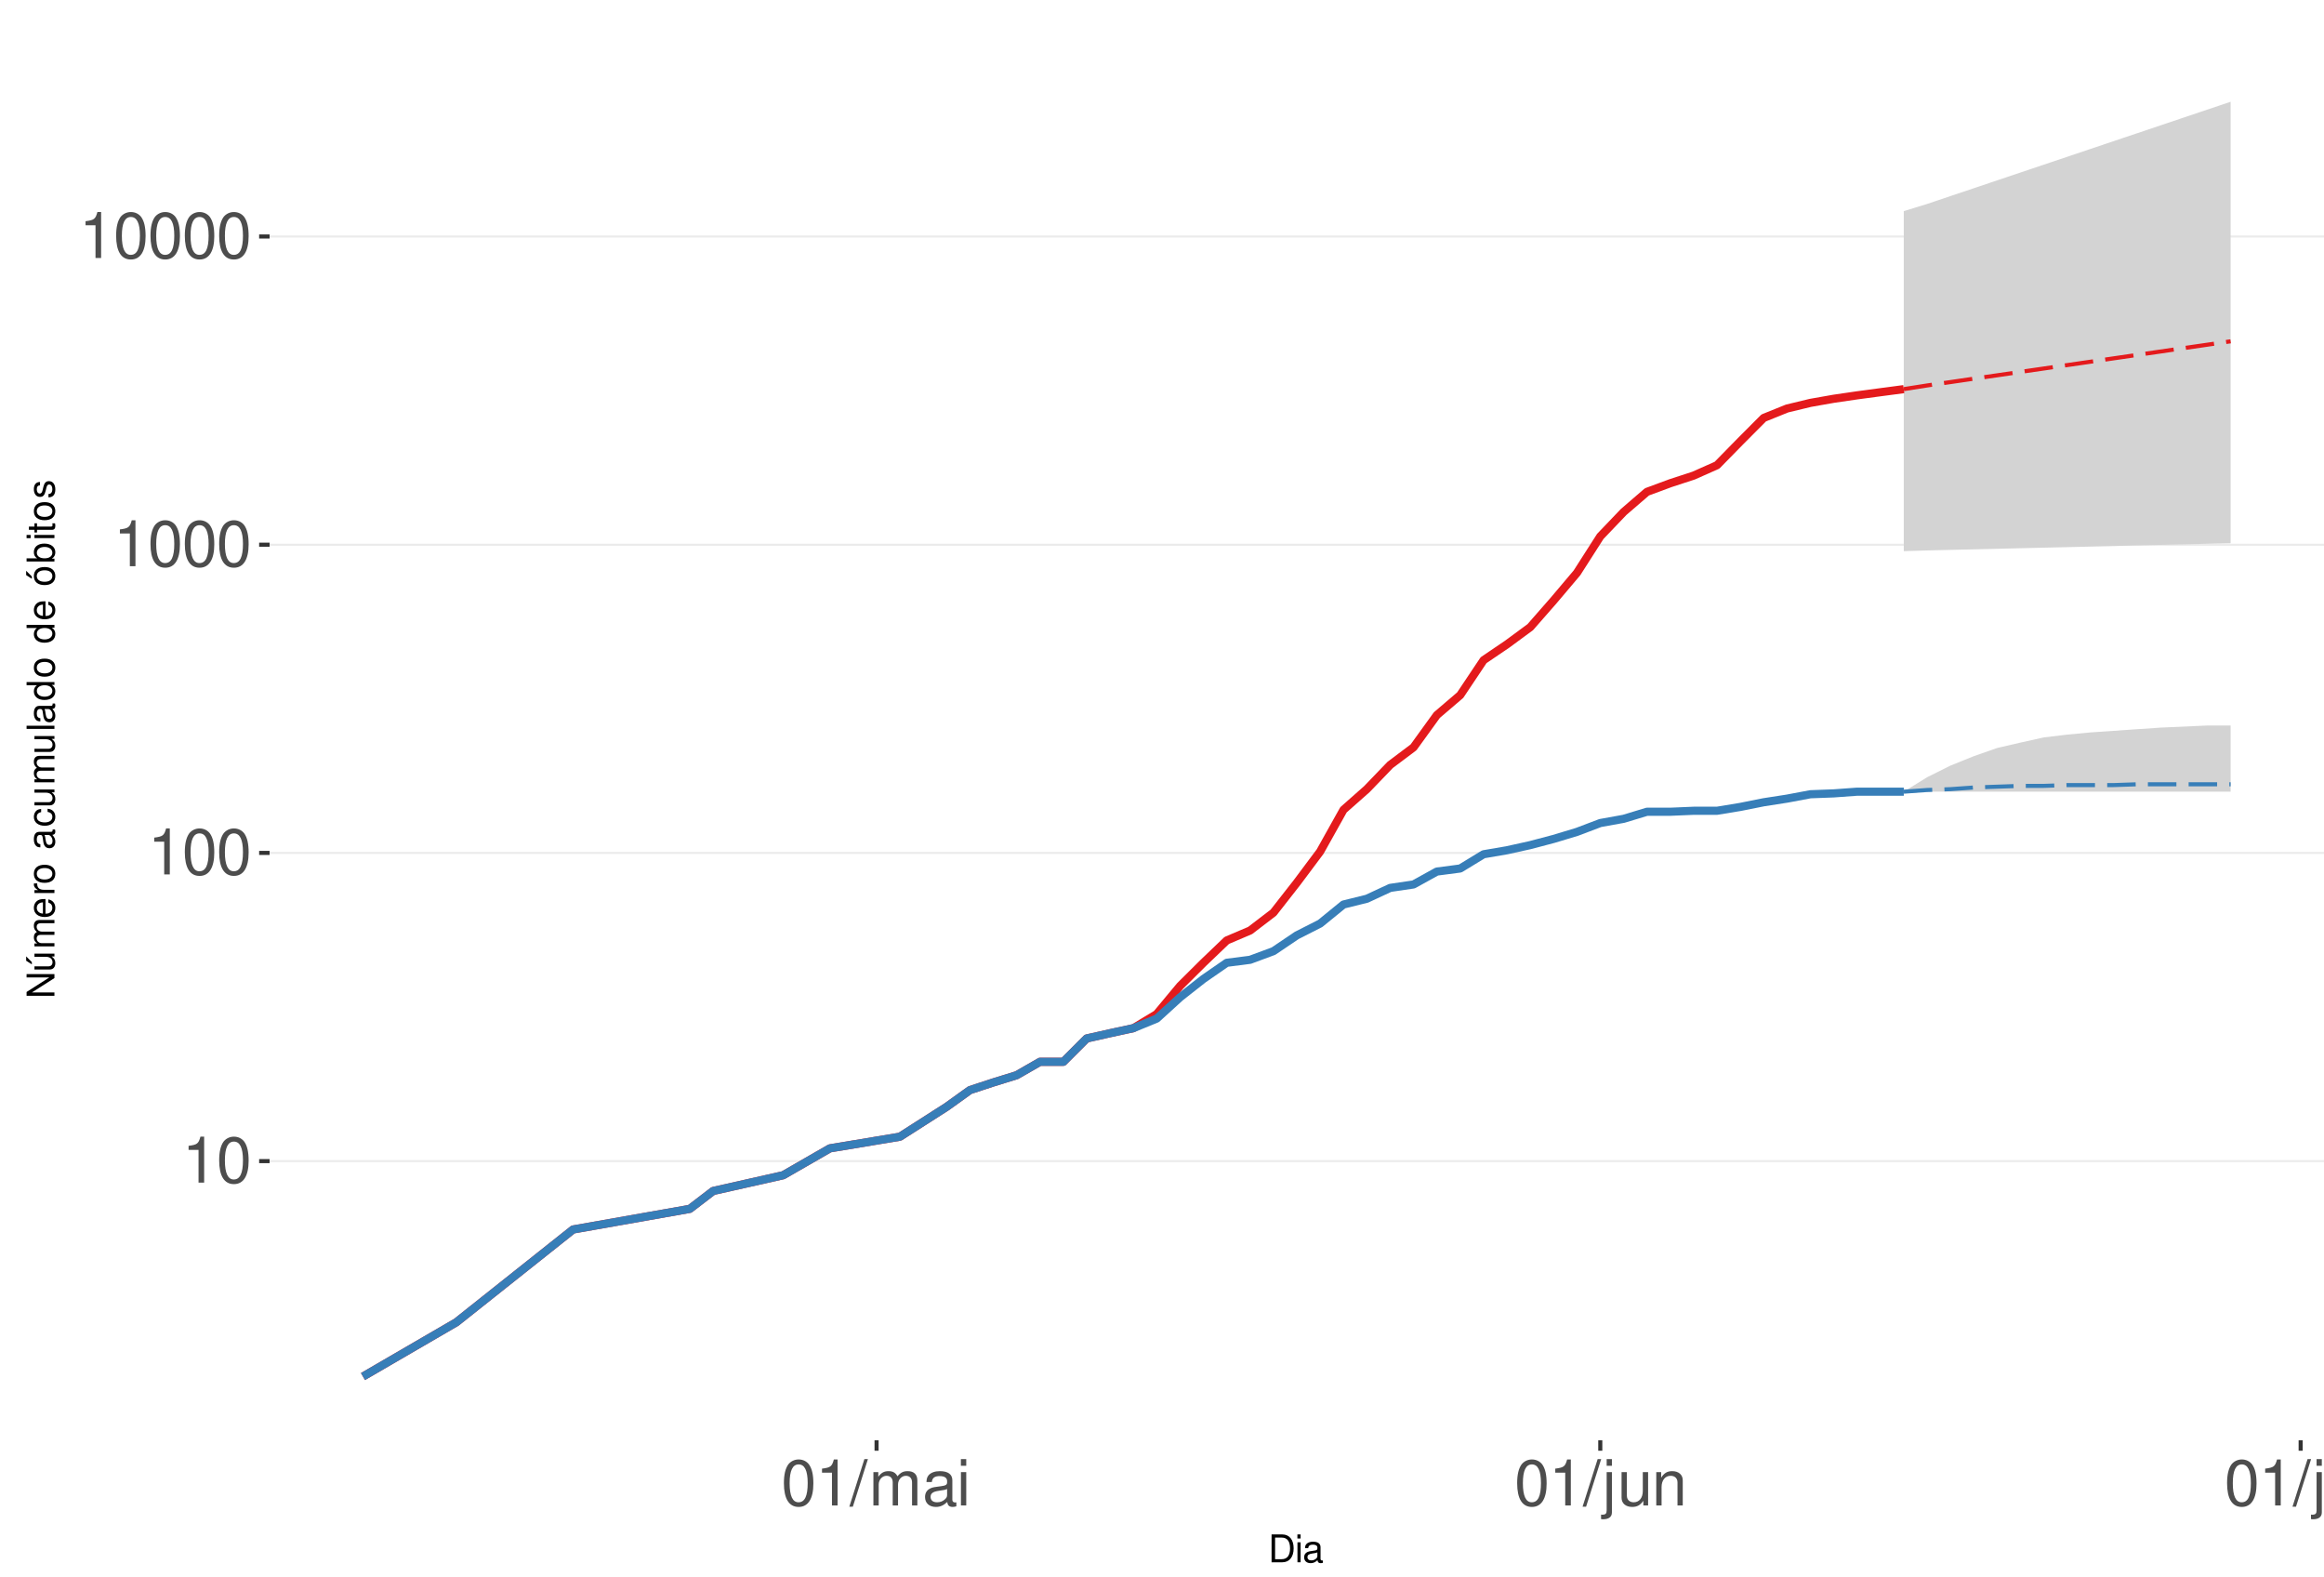
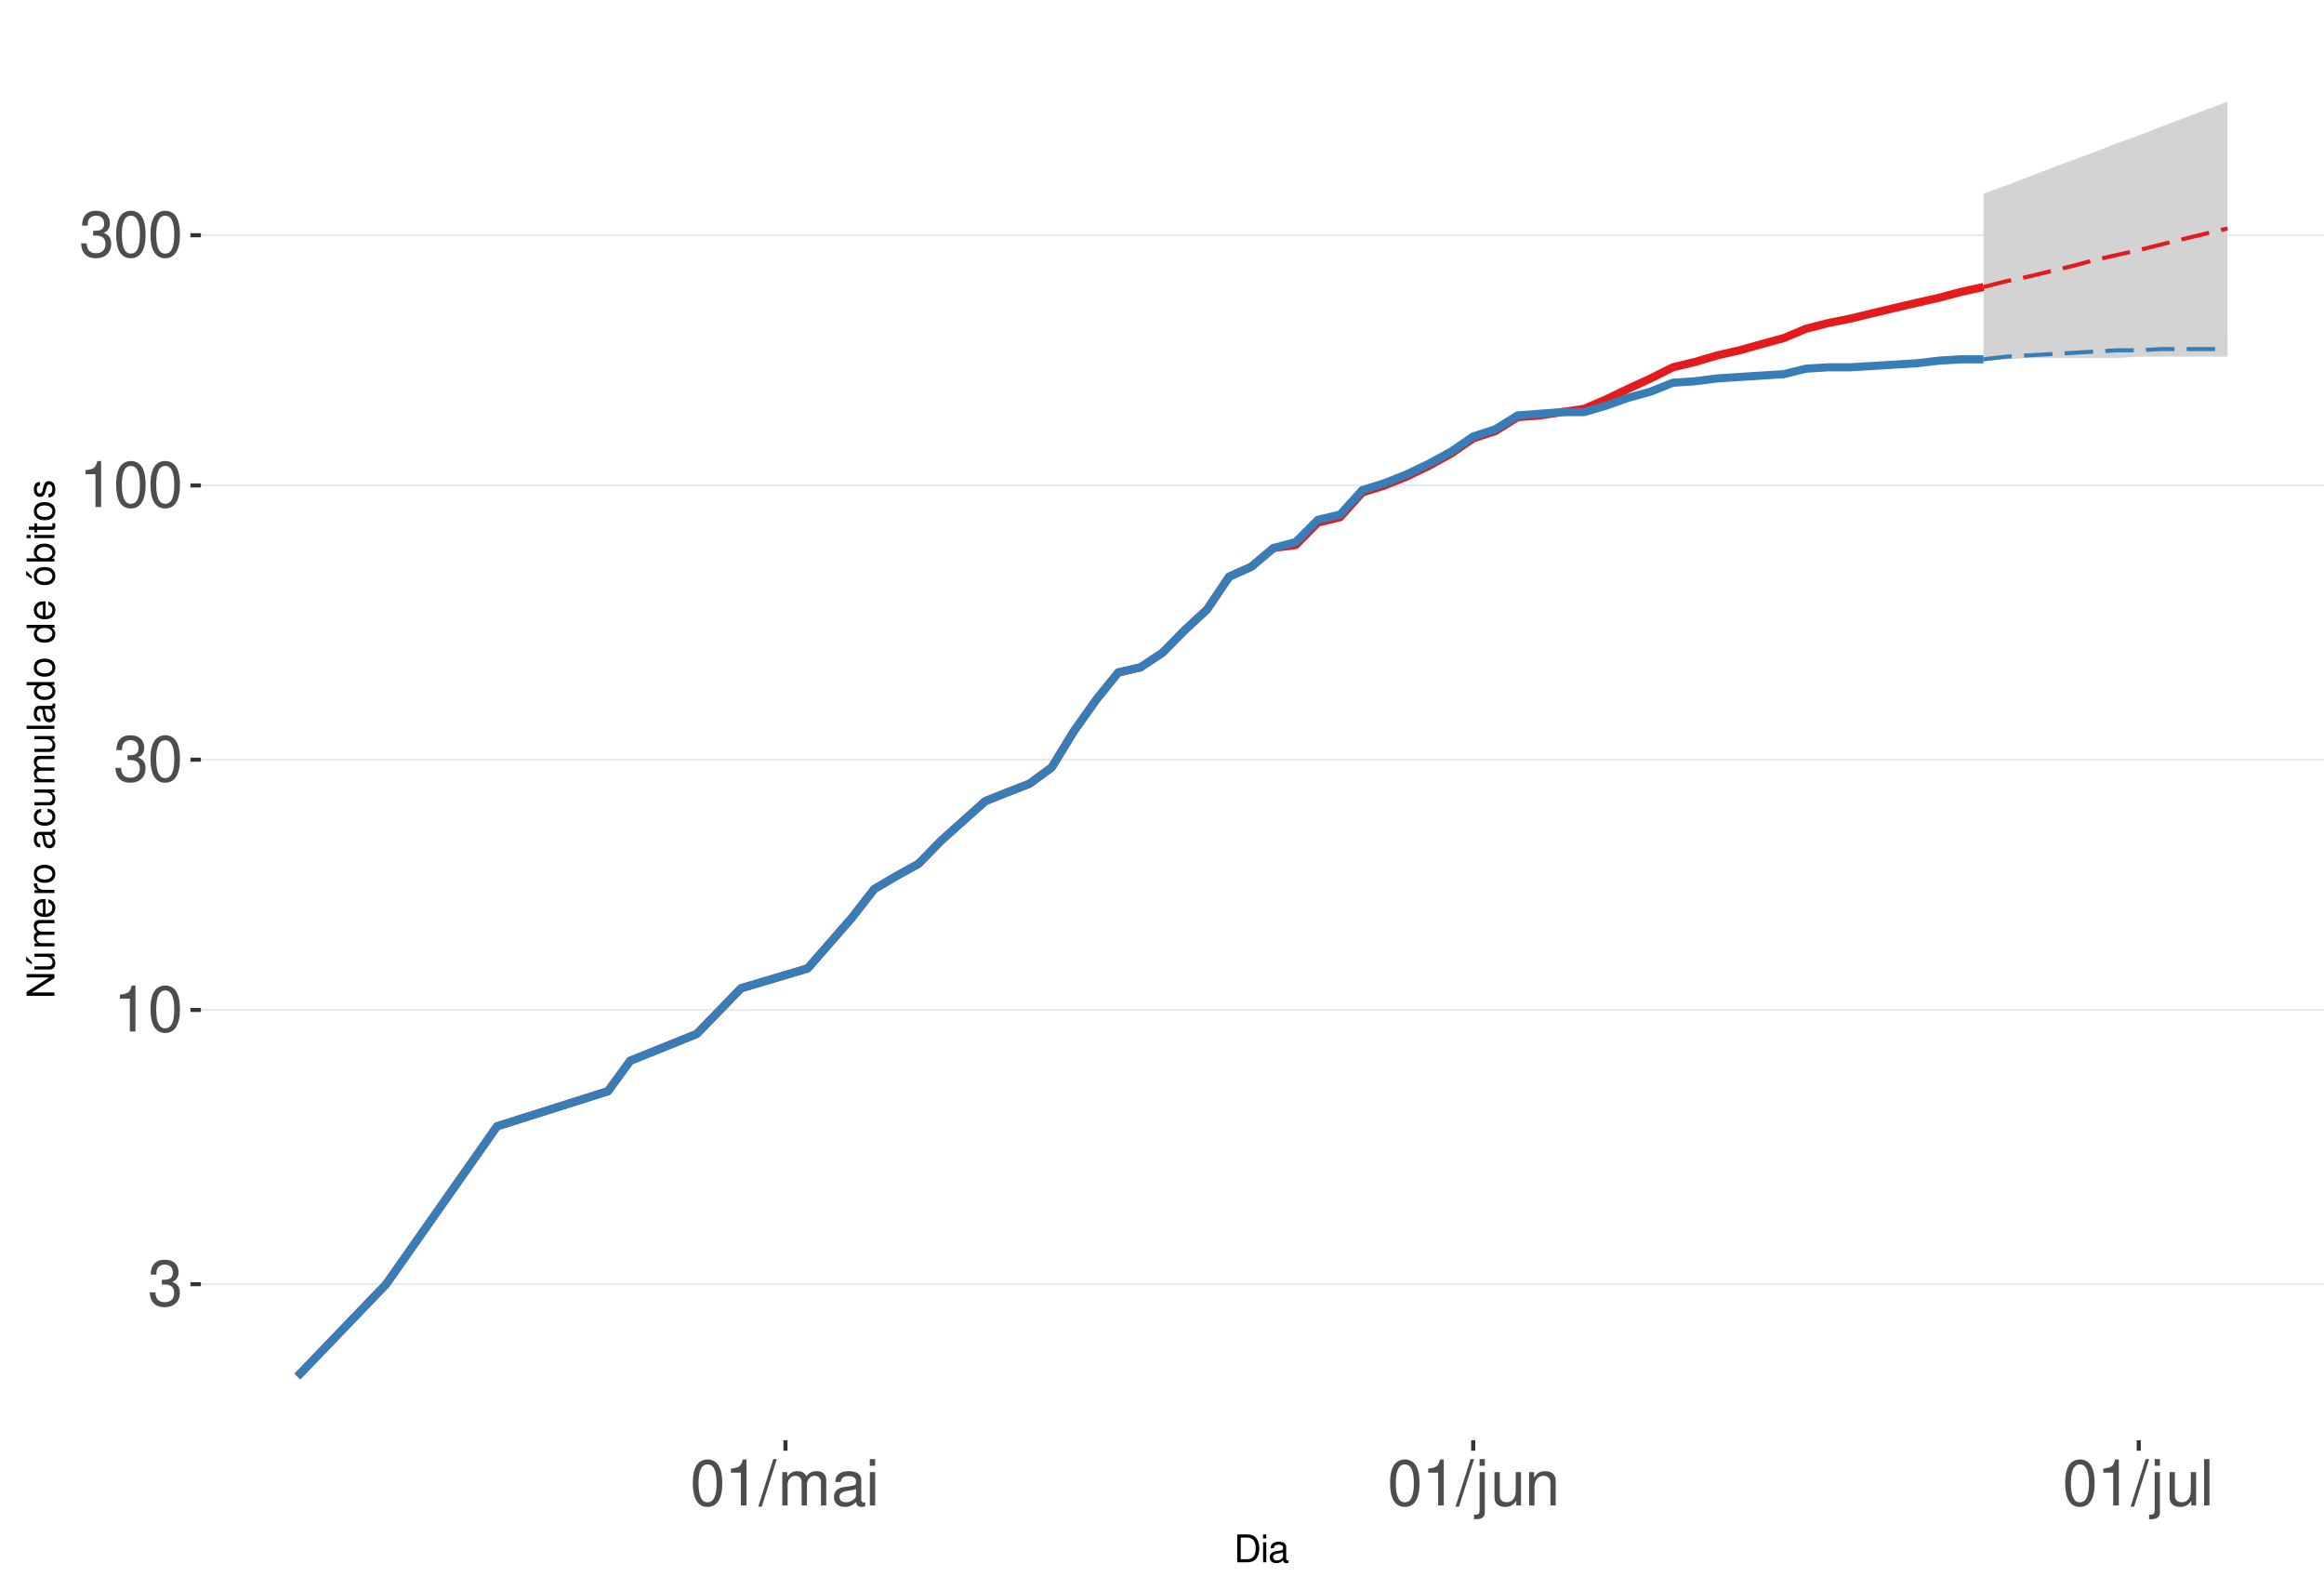
<svg xmlns="http://www.w3.org/2000/svg" xmlns:xlink="http://www.w3.org/1999/xlink" width="609pt" height="413pt" viewBox="0 0 609 413" version="1.1">
  <defs>
    <g>
      <symbol overflow="visible" id="glyph0-0">
        <path style="stroke:none;" d="" />
      </symbol>
      <symbol overflow="visible" id="glyph0-1">
+         <path style="stroke:none;" d="M 3.688 -5.547 L 4.484 -5.547 C 6.078 -5.547 6.922 -4.797 6.922 -3.344 C 6.922 -1.828 6.016 -0.922 4.5 -0.922 C 2.875 -0.922 2.094 -1.734 2 -3.5 L 0.531 -3.5 C 0.594 -2.531 0.766 -1.906 1.047 -1.359 C 1.672 -0.203 2.812 0.391 4.438 0.391 C 6.859 0.391 8.422 -1.078 8.422 -3.359 C 8.422 -4.891 7.844 -5.734 6.422 -6.234 C 7.531 -6.672 8.078 -7.516 8.078 -8.734 C 8.078 -10.797 6.734 -12.047 4.484 -12.047 C 2.094 -12.047 0.828 -10.703 0.781 -8.156 L 2.25 -8.156 C 2.266 -8.891 2.328 -9.312 2.516 -9.672 C 2.844 -10.359 3.578 -10.766 4.5 -10.766 C 5.797 -10.766 6.578 -9.984 6.578 -8.672 C 6.578 -7.828 6.281 -7.312 5.625 -7.031 C 5.234 -6.859 4.703 -6.797 3.688 -6.781 Z M 3.688 -5.547 " />
+       </symbol>
+       <symbol overflow="visible" id="glyph0-2">
        <path style="stroke:none;" d="M 4.312 -8.578 L 4.312 0 L 5.781 0 L 5.781 -12.047 L 4.812 -12.047 C 4.297 -10.188 3.969 -9.938 1.703 -9.641 L 1.703 -8.578 Z M 4.312 -8.578 " />
      </symbol>
-       <symbol overflow="visible" id="glyph0-2">
+       <symbol overflow="visible" id="glyph0-3">
        <path style="stroke:none;" d="M 4.578 -12.047 C 3.484 -12.047 2.484 -11.547 1.859 -10.734 C 1.094 -9.656 0.719 -8.062 0.719 -5.828 C 0.719 -1.766 2.047 0.391 4.578 0.391 C 7.078 0.391 8.438 -1.766 8.438 -5.734 C 8.438 -8.062 8.078 -9.625 7.297 -10.734 C 6.672 -11.562 5.703 -12.047 4.578 -12.047 Z M 4.578 -10.75 C 6.156 -10.75 6.953 -9.125 6.953 -5.859 C 6.953 -2.438 6.172 -0.828 4.547 -0.828 C 3 -0.828 2.219 -2.5 2.219 -5.812 C 2.219 -9.125 3 -10.75 4.578 -10.75 Z M 4.578 -10.75 " />
      </symbol>
-       <symbol overflow="visible" id="glyph0-3">
+       <symbol overflow="visible" id="glyph0-4">
        <path style="stroke:none;" d="M 3.812 -12.141 L -0.141 0.328 L 0.781 0.328 L 4.734 -12.141 Z M 3.812 -12.141 " />
      </symbol>
-       <symbol overflow="visible" id="glyph0-4">
+       <symbol overflow="visible" id="glyph0-5">
        <path style="stroke:none;" d="M 1.172 -8.734 L 1.172 0 L 2.562 0 L 2.562 -5.484 C 2.562 -6.75 3.484 -7.766 4.609 -7.766 C 5.641 -7.766 6.234 -7.125 6.234 -6.016 L 6.234 0 L 7.625 0 L 7.625 -5.484 C 7.625 -6.75 8.547 -7.766 9.672 -7.766 C 10.688 -7.766 11.297 -7.109 11.297 -6.016 L 11.297 0 L 12.688 0 L 12.688 -6.547 C 12.688 -8.109 11.797 -8.984 10.156 -8.984 C 9 -8.984 8.297 -8.625 7.484 -7.641 C 6.969 -8.578 6.266 -8.984 5.125 -8.984 C 3.969 -8.984 3.188 -8.547 2.453 -7.5 L 2.453 -8.734 Z M 1.172 -8.734 " />
      </symbol>
-       <symbol overflow="visible" id="glyph0-5">
+       <symbol overflow="visible" id="glyph0-6">
        <path style="stroke:none;" d="M 8.906 -0.812 C 8.766 -0.781 8.688 -0.781 8.609 -0.781 C 8.125 -0.781 7.859 -1.031 7.859 -1.469 L 7.859 -6.594 C 7.859 -8.141 6.734 -8.984 4.578 -8.984 C 3.297 -8.984 2.281 -8.609 1.688 -7.969 C 1.281 -7.516 1.109 -7.016 1.078 -6.141 L 2.484 -6.141 C 2.594 -7.219 3.234 -7.688 4.531 -7.688 C 5.797 -7.688 6.484 -7.234 6.484 -6.391 L 6.484 -6.031 C 6.469 -5.438 6.156 -5.219 5.031 -5.062 C 3.062 -4.812 2.766 -4.75 2.234 -4.531 C 1.219 -4.094 0.703 -3.328 0.703 -2.203 C 0.703 -0.609 1.797 0.391 3.562 0.391 C 4.656 0.391 5.547 0 6.531 -0.906 C 6.625 0 7.062 0.391 7.969 0.391 C 8.266 0.391 8.438 0.344 8.906 0.234 Z M 6.484 -2.75 C 6.484 -2.281 6.344 -2 5.922 -1.609 C 5.359 -1.094 4.688 -0.828 3.859 -0.828 C 2.781 -0.828 2.156 -1.344 2.156 -2.234 C 2.156 -3.141 2.75 -3.609 4.25 -3.828 C 5.734 -4.031 6.016 -4.094 6.484 -4.312 Z M 6.484 -2.75 " />
      </symbol>
-       <symbol overflow="visible" id="glyph0-6">
+       <symbol overflow="visible" id="glyph0-7">
        <path style="stroke:none;" d="M 2.5 -8.734 L 1.109 -8.734 L 1.109 0 L 2.5 0 Z M 2.5 -12.141 L 1.094 -12.141 L 1.094 -10.391 L 2.5 -10.391 Z M 2.5 -12.141 " />
      </symbol>
-       <symbol overflow="visible" id="glyph0-7">
+       <symbol overflow="visible" id="glyph0-8">
        <path style="stroke:none;" d="M 1.172 -8.734 L 1.172 1.266 C 1.172 2.125 0.906 2.422 0.031 2.422 C -0.062 2.422 -0.109 2.422 -0.297 2.406 L -0.297 3.578 C -0.141 3.609 -0.047 3.625 0.172 3.625 C 1.734 3.625 2.547 3.016 2.547 1.812 L 2.547 -8.734 Z M 2.547 -12.141 L 1.172 -12.141 L 1.172 -10.391 L 2.547 -10.391 Z M 2.547 -12.141 " />
      </symbol>
-       <symbol overflow="visible" id="glyph0-8">
+       <symbol overflow="visible" id="glyph0-9">
        <path style="stroke:none;" d="M 8.031 0 L 8.031 -8.734 L 6.641 -8.734 L 6.641 -3.781 C 6.641 -2 5.719 -0.828 4.266 -0.828 C 3.172 -0.828 2.469 -1.5 2.469 -2.547 L 2.469 -8.734 L 1.078 -8.734 L 1.078 -2 C 1.078 -0.547 2.172 0.391 3.859 0.391 C 5.141 0.391 5.969 -0.062 6.781 -1.219 L 6.781 0 Z M 8.031 0 " />
      </symbol>
-       <symbol overflow="visible" id="glyph0-9">
+       <symbol overflow="visible" id="glyph0-10">
        <path style="stroke:none;" d="M 1.172 -8.734 L 1.172 0 L 2.562 0 L 2.562 -4.812 C 2.562 -6.594 3.5 -7.766 4.938 -7.766 C 6.031 -7.766 6.734 -7.094 6.734 -6.047 L 6.734 0 L 8.109 0 L 8.109 -6.594 C 8.109 -8.047 7.031 -8.984 5.344 -8.984 C 4.047 -8.984 3.219 -8.484 2.453 -7.266 L 2.453 -8.734 Z M 1.172 -8.734 " />
      </symbol>
-       <symbol overflow="visible" id="glyph0-10">
+       <symbol overflow="visible" id="glyph0-11">
        <path style="stroke:none;" d="M 2.531 -12.141 L 1.125 -12.141 L 1.125 0 L 2.531 0 Z M 2.531 -12.141 " />
      </symbol>
      <symbol overflow="visible" id="glyph1-0">
        <path style="stroke:none;" d="" />
      </symbol>
      <symbol overflow="visible" id="glyph1-1">
        <path style="stroke:none;" d="M 0.891 0 L 3.703 0 C 5.547 0 6.672 -1.375 6.672 -3.656 C 6.672 -5.906 5.547 -7.297 3.703 -7.297 L 0.891 -7.297 Z M 1.812 -0.812 L 1.812 -6.469 L 3.547 -6.469 C 4.984 -6.469 5.734 -5.5 5.734 -3.641 C 5.734 -1.797 4.984 -0.812 3.547 -0.812 Z M 1.812 -0.812 " />
      </symbol>
      <symbol overflow="visible" id="glyph1-2">
        <path style="stroke:none;" d="M 1.5 -5.234 L 0.672 -5.234 L 0.672 0 L 1.5 0 Z M 1.5 -7.297 L 0.656 -7.297 L 0.656 -6.234 L 1.5 -6.234 Z M 1.5 -7.297 " />
      </symbol>
      <symbol overflow="visible" id="glyph1-3">
        <path style="stroke:none;" d="M 5.344 -0.484 C 5.266 -0.469 5.219 -0.469 5.172 -0.469 C 4.875 -0.469 4.719 -0.625 4.719 -0.875 L 4.719 -3.953 C 4.719 -4.891 4.047 -5.391 2.75 -5.391 C 1.984 -5.391 1.375 -5.172 1.016 -4.781 C 0.766 -4.516 0.672 -4.203 0.656 -3.688 L 1.484 -3.688 C 1.562 -4.328 1.938 -4.625 2.719 -4.625 C 3.484 -4.625 3.891 -4.344 3.891 -3.844 L 3.891 -3.625 C 3.875 -3.266 3.703 -3.125 3.016 -3.047 C 1.844 -2.891 1.656 -2.844 1.344 -2.719 C 0.734 -2.453 0.422 -2 0.422 -1.312 C 0.422 -0.375 1.078 0.234 2.141 0.234 C 2.797 0.234 3.328 0 3.922 -0.547 C 3.984 0 4.234 0.234 4.781 0.234 C 4.953 0.234 5.062 0.203 5.344 0.141 Z M 3.891 -1.656 C 3.891 -1.375 3.812 -1.203 3.562 -0.969 C 3.219 -0.656 2.812 -0.5 2.312 -0.5 C 1.672 -0.5 1.297 -0.812 1.297 -1.344 C 1.297 -1.891 1.656 -2.172 2.547 -2.297 C 3.438 -2.422 3.609 -2.453 3.891 -2.594 Z M 3.891 -1.656 " />
      </symbol>
      <symbol overflow="visible" id="glyph2-0">
        <path style="stroke:none;" d="" />
      </symbol>
      <symbol overflow="visible" id="glyph2-1">
        <path style="stroke:none;" d="M -7.297 -6.453 L -7.297 -5.578 L -1.328 -5.578 L -7.297 -1.766 L -7.297 -0.766 L 0 -0.766 L 0 -1.641 L -5.906 -1.641 L 0 -5.406 L 0 -6.453 Z M -7.297 -6.453 " />
      </symbol>
      <symbol overflow="visible" id="glyph2-2">
        <path style="stroke:none;" d="M 0 -4.812 L -5.234 -4.812 L -5.234 -3.984 L -2.266 -3.984 C -1.203 -3.984 -0.5 -3.438 -0.5 -2.562 C -0.5 -1.906 -0.906 -1.484 -1.531 -1.484 L -5.234 -1.484 L -5.234 -0.656 L -1.203 -0.656 C -0.328 -0.656 0.234 -1.297 0.234 -2.312 C 0.234 -3.094 -0.047 -3.578 -0.734 -4.062 L 0 -4.062 Z M -7.406 -2.953 L -5.922 -2 L -5.922 -2.594 L -7.406 -4.094 Z M -7.406 -2.953 " />
      </symbol>
      <symbol overflow="visible" id="glyph2-3">
        <path style="stroke:none;" d="M -5.234 -0.703 L 0 -0.703 L 0 -1.547 L -3.297 -1.547 C -4.047 -1.547 -4.656 -2.094 -4.656 -2.766 C -4.656 -3.391 -4.281 -3.734 -3.609 -3.734 L 0 -3.734 L 0 -4.578 L -3.297 -4.578 C -4.047 -4.578 -4.656 -5.125 -4.656 -5.812 C -4.656 -6.422 -4.266 -6.781 -3.609 -6.781 L 0 -6.781 L 0 -7.625 L -3.938 -7.625 C -4.875 -7.625 -5.391 -7.078 -5.391 -6.094 C -5.391 -5.406 -5.188 -4.984 -4.594 -4.484 C -5.156 -4.188 -5.391 -3.766 -5.391 -3.078 C -5.391 -2.375 -5.125 -1.906 -4.5 -1.469 L -5.234 -1.469 Z M -5.234 -0.703 " />
      </symbol>
      <symbol overflow="visible" id="glyph2-4">
        <path style="stroke:none;" d="M -2.344 -5.125 C -3.141 -5.125 -3.625 -5.062 -4.016 -4.922 C -4.875 -4.578 -5.391 -3.781 -5.391 -2.797 C -5.391 -1.344 -4.281 -0.406 -2.547 -0.406 C -0.812 -0.406 0.234 -1.297 0.234 -2.781 C 0.234 -3.984 -0.453 -4.812 -1.594 -5.016 L -1.594 -4.188 C -0.906 -3.953 -0.547 -3.484 -0.547 -2.812 C -0.547 -2.281 -0.781 -1.828 -1.219 -1.547 C -1.516 -1.344 -1.812 -1.281 -2.344 -1.266 Z M -3.016 -1.297 C -3.984 -1.359 -4.625 -1.953 -4.625 -2.797 C -4.625 -3.641 -3.953 -4.234 -3.016 -4.234 Z M -3.016 -1.297 " />
      </symbol>
      <symbol overflow="visible" id="glyph2-5">
        <path style="stroke:none;" d="M -5.234 -0.688 L 0 -0.688 L 0 -1.531 L -2.719 -1.531 C -3.984 -1.547 -4.547 -2.062 -4.516 -3.203 L -5.359 -3.203 C -5.375 -3.062 -5.391 -2.984 -5.391 -2.891 C -5.391 -2.344 -5.062 -1.938 -4.297 -1.453 L -5.234 -1.453 Z M -5.234 -0.688 " />
      </symbol>
      <symbol overflow="visible" id="glyph2-6">
        <path style="stroke:none;" d="M -5.391 -2.719 C -5.391 -1.234 -4.344 -0.359 -2.578 -0.359 C -0.812 -0.359 0.234 -1.234 0.234 -2.734 C 0.234 -4.203 -0.812 -5.094 -2.547 -5.094 C -4.359 -5.094 -5.391 -4.234 -5.391 -2.719 Z M -4.625 -2.734 C -4.625 -3.672 -3.844 -4.234 -2.547 -4.234 C -1.312 -4.234 -0.547 -3.656 -0.547 -2.734 C -0.547 -1.797 -1.312 -1.234 -2.578 -1.234 C -3.844 -1.234 -4.625 -1.797 -4.625 -2.734 Z M -4.625 -2.734 " />
      </symbol>
      <symbol overflow="visible" id="glyph2-7">
        <path style="stroke:none;" d="" />
      </symbol>
      <symbol overflow="visible" id="glyph2-8">
        <path style="stroke:none;" d="M -0.484 -5.344 C -0.469 -5.266 -0.469 -5.219 -0.469 -5.172 C -0.469 -4.875 -0.625 -4.719 -0.875 -4.719 L -3.953 -4.719 C -4.891 -4.719 -5.391 -4.047 -5.391 -2.75 C -5.391 -1.984 -5.172 -1.375 -4.781 -1.016 C -4.516 -0.766 -4.203 -0.672 -3.688 -0.656 L -3.688 -1.484 C -4.328 -1.562 -4.625 -1.938 -4.625 -2.719 C -4.625 -3.484 -4.344 -3.891 -3.844 -3.891 L -3.625 -3.891 C -3.266 -3.875 -3.125 -3.703 -3.047 -3.016 C -2.891 -1.844 -2.844 -1.656 -2.719 -1.344 C -2.453 -0.734 -2 -0.422 -1.312 -0.422 C -0.375 -0.422 0.234 -1.078 0.234 -2.141 C 0.234 -2.797 0 -3.328 -0.547 -3.922 C 0 -3.984 0.234 -4.234 0.234 -4.781 C 0.234 -4.953 0.203 -5.062 0.141 -5.344 Z M -1.656 -3.891 C -1.375 -3.891 -1.203 -3.812 -0.969 -3.562 C -0.656 -3.219 -0.5 -2.812 -0.5 -2.312 C -0.5 -1.672 -0.812 -1.297 -1.344 -1.297 C -1.891 -1.297 -2.172 -1.656 -2.297 -2.547 C -2.422 -3.438 -2.453 -3.609 -2.594 -3.891 Z M -1.656 -3.891 " />
      </symbol>
      <symbol overflow="visible" id="glyph2-9">
        <path style="stroke:none;" d="M -3.484 -4.703 C -3.984 -4.672 -4.312 -4.562 -4.609 -4.359 C -5.094 -4 -5.391 -3.375 -5.391 -2.641 C -5.391 -1.219 -4.266 -0.312 -2.531 -0.312 C -0.844 -0.312 0.234 -1.203 0.234 -2.625 C 0.234 -3.875 -0.516 -4.672 -1.797 -4.766 L -1.797 -3.938 C -0.953 -3.797 -0.547 -3.359 -0.547 -2.656 C -0.547 -1.734 -1.297 -1.188 -2.531 -1.188 C -3.844 -1.188 -4.625 -1.719 -4.625 -2.625 C -4.625 -3.328 -4.203 -3.766 -3.484 -3.875 Z M -3.484 -4.703 " />
      </symbol>
      <symbol overflow="visible" id="glyph2-10">
        <path style="stroke:none;" d="M 0 -4.812 L -5.234 -4.812 L -5.234 -3.984 L -2.266 -3.984 C -1.203 -3.984 -0.5 -3.438 -0.5 -2.562 C -0.5 -1.906 -0.906 -1.484 -1.531 -1.484 L -5.234 -1.484 L -5.234 -0.656 L -1.203 -0.656 C -0.328 -0.656 0.234 -1.297 0.234 -2.312 C 0.234 -3.094 -0.047 -3.578 -0.734 -4.062 L 0 -4.062 Z M 0 -4.812 " />
      </symbol>
      <symbol overflow="visible" id="glyph2-11">
        <path style="stroke:none;" d="M -7.297 -1.516 L -7.297 -0.688 L 0 -0.688 L 0 -1.516 Z M -7.297 -1.516 " />
      </symbol>
      <symbol overflow="visible" id="glyph2-12">
        <path style="stroke:none;" d="M -7.297 -4.953 L -7.297 -4.125 L -4.578 -4.125 C -5.109 -3.766 -5.391 -3.203 -5.391 -2.516 C -5.391 -1.156 -4.297 -0.266 -2.625 -0.266 C -0.859 -0.266 0.234 -1.125 0.234 -2.547 C 0.234 -3.266 -0.047 -3.766 -0.688 -4.203 L 0 -4.203 L 0 -4.953 Z M -4.609 -2.656 C -4.609 -3.547 -3.812 -4.125 -2.562 -4.125 C -1.344 -4.125 -0.547 -3.547 -0.547 -2.656 C -0.547 -1.734 -1.359 -1.125 -2.578 -1.125 C -3.797 -1.125 -4.609 -1.734 -4.609 -2.656 Z M -4.609 -2.656 " />
      </symbol>
      <symbol overflow="visible" id="glyph2-13">
        <path style="stroke:none;" d="M -5.391 -2.719 C -5.391 -1.234 -4.344 -0.359 -2.578 -0.359 C -0.812 -0.359 0.234 -1.234 0.234 -2.734 C 0.234 -4.203 -0.812 -5.094 -2.547 -5.094 C -4.359 -5.094 -5.391 -4.234 -5.391 -2.719 Z M -4.625 -2.734 C -4.625 -3.672 -3.844 -4.234 -2.547 -4.234 C -1.312 -4.234 -0.547 -3.656 -0.547 -2.734 C -0.547 -1.797 -1.312 -1.234 -2.578 -1.234 C -3.844 -1.234 -4.625 -1.797 -4.625 -2.734 Z M -7.406 -2.984 L -5.922 -2.016 L -5.922 -2.625 L -7.406 -4.109 Z M -7.406 -2.984 " />
      </symbol>
      <symbol overflow="visible" id="glyph2-14">
        <path style="stroke:none;" d="M -7.297 -0.547 L 0 -0.547 L 0 -1.297 L -0.672 -1.297 C -0.062 -1.688 0.234 -2.219 0.234 -2.953 C 0.234 -4.328 -0.906 -5.234 -2.641 -5.234 C -4.344 -5.234 -5.391 -4.375 -5.391 -2.984 C -5.391 -2.266 -5.125 -1.766 -4.531 -1.375 L -7.297 -1.375 Z M -4.609 -2.828 C -4.609 -3.766 -3.797 -4.359 -2.547 -4.359 C -1.359 -4.359 -0.547 -3.734 -0.547 -2.828 C -0.547 -1.938 -1.344 -1.375 -2.578 -1.375 C -3.812 -1.375 -4.609 -1.938 -4.609 -2.828 Z M -4.609 -2.828 " />
      </symbol>
      <symbol overflow="visible" id="glyph2-15">
        <path style="stroke:none;" d="M -5.234 -1.5 L -5.234 -0.672 L 0 -0.672 L 0 -1.5 Z M -7.297 -1.5 L -7.297 -0.656 L -6.234 -0.656 L -6.234 -1.5 Z M -7.297 -1.5 " />
      </symbol>
      <symbol overflow="visible" id="glyph2-16">
        <path style="stroke:none;" d="M -5.234 -2.547 L -5.234 -1.688 L -6.688 -1.688 L -6.688 -0.844 L -5.234 -0.844 L -5.234 -0.141 L -4.562 -0.141 L -4.562 -0.844 L -0.594 -0.844 C -0.062 -0.844 0.234 -1.203 0.234 -1.859 C 0.234 -2.078 0.203 -2.266 0.156 -2.547 L -0.547 -2.547 C -0.516 -2.422 -0.5 -2.312 -0.5 -2.141 C -0.5 -1.781 -0.594 -1.688 -0.969 -1.688 L -4.562 -1.688 L -4.562 -2.547 Z M -5.234 -2.547 " />
      </symbol>
      <symbol overflow="visible" id="glyph2-17">
        <path style="stroke:none;" d="M -3.781 -4.375 C -4.812 -4.375 -5.391 -3.688 -5.391 -2.484 C -5.391 -1.266 -4.766 -0.469 -3.797 -0.469 C -2.969 -0.469 -2.578 -0.891 -2.281 -2.125 L -2.094 -2.906 C -1.953 -3.484 -1.734 -3.719 -1.375 -3.719 C -0.875 -3.719 -0.547 -3.234 -0.547 -2.5 C -0.547 -2.047 -0.672 -1.672 -0.891 -1.453 C -1.047 -1.328 -1.188 -1.266 -1.562 -1.219 L -1.562 -0.344 C -0.344 -0.375 0.234 -1.062 0.234 -2.438 C 0.234 -3.75 -0.422 -4.594 -1.438 -4.594 C -2.203 -4.594 -2.641 -4.156 -2.891 -3.109 L -3.078 -2.312 C -3.234 -1.625 -3.453 -1.344 -3.828 -1.344 C -4.312 -1.344 -4.625 -1.766 -4.625 -2.453 C -4.625 -3.125 -4.328 -3.484 -3.781 -3.5 Z M -3.781 -4.375 " />
      </symbol>
    </g>
    <clipPath id="clip1">
-       <path d="M 70.645 9.961 L 609 9.961 L 609 377.328 L 70.645 377.328 Z M 70.645 9.961 " />
+       <path d="M 52.645 9.961 L 609 9.961 L 609 377.328 L 52.645 377.328 Z M 52.645 9.961 " />
    </clipPath>
    <clipPath id="clip2">
-       <path d="M 70.645 303 L 609 303 L 609 305 L 70.645 305 Z M 70.645 303 " />
+       <path d="M 52.645 336 L 609 336 L 609 337 L 52.645 337 Z M 52.645 336 " />
    </clipPath>
    <clipPath id="clip3">
-       <path d="M 70.645 223 L 609 223 L 609 224 L 70.645 224 Z M 70.645 223 " />
+       <path d="M 52.645 264 L 609 264 L 609 265 L 52.645 265 Z M 52.645 264 " />
    </clipPath>
    <clipPath id="clip4">
-       <path d="M 70.645 142 L 609 142 L 609 143 L 70.645 143 Z M 70.645 142 " />
+       <path d="M 52.645 198 L 609 198 L 609 200 L 52.645 200 Z M 52.645 198 " />
    </clipPath>
    <clipPath id="clip5">
-       <path d="M 70.645 61 L 609 61 L 609 63 L 70.645 63 Z M 70.645 61 " />
+       <path d="M 52.645 126 L 609 126 L 609 128 L 52.645 128 Z M 52.645 126 " />
+     </clipPath>
+     <clipPath id="clip6">
+       <path d="M 52.645 61 L 609 61 L 609 62 L 52.645 62 Z M 52.645 61 " />
    </clipPath>
  </defs>
  <g id="surface250">
    <rect x="0" y="0" width="609" height="413" style="fill:rgb(100%,100%,100%);fill-opacity:1;stroke:none;" />
    <rect x="0" y="0" width="609" height="413" style="fill:rgb(100%,100%,100%);fill-opacity:1;stroke:none;" />
    <path style="fill:none;stroke-width:1.067;stroke-linecap:round;stroke-linejoin:round;stroke:rgb(100%,100%,100%);stroke-opacity:1;stroke-miterlimit:10;" d="M 0 413 L 609 413 L 609 0 L 0 0 Z M 0 413 " />
    <g clip-path="url(#clip1)" clip-rule="nonzero">
-       <path style=" stroke:none;fill-rule:nonzero;fill:rgb(100%,100%,100%);fill-opacity:1;" d="M 70.645 377.328 L 609 377.328 L 609 9.961 L 70.645 9.961 Z M 70.645 377.328 " />
+       <path style=" stroke:none;fill-rule:nonzero;fill:rgb(100%,100%,100%);fill-opacity:1;" d="M 52.645 377.328 L 609 377.328 L 609 9.961 L 52.645 9.961 Z M 52.645 377.328 " />
    </g>
    <g clip-path="url(#clip2)" clip-rule="nonzero">
-       <path style="fill:none;stroke-width:0.533;stroke-linecap:butt;stroke-linejoin:round;stroke:rgb(92.157%,92.157%,92.157%);stroke-opacity:1;stroke-miterlimit:10;" d="M 70.645 304.191 L 609 304.191 " />
+       <path style="fill:none;stroke-width:0.533;stroke-linecap:butt;stroke-linejoin:round;stroke:rgb(92.157%,92.157%,92.157%);stroke-opacity:1;stroke-miterlimit:10;" d="M 52.645 336.434 L 609 336.434 " />
    </g>
    <g clip-path="url(#clip3)" clip-rule="nonzero">
-       <path style="fill:none;stroke-width:0.533;stroke-linecap:butt;stroke-linejoin:round;stroke:rgb(92.157%,92.157%,92.157%);stroke-opacity:1;stroke-miterlimit:10;" d="M 70.645 223.445 L 609 223.445 " />
+       <path style="fill:none;stroke-width:0.533;stroke-linecap:butt;stroke-linejoin:round;stroke:rgb(92.157%,92.157%,92.157%);stroke-opacity:1;stroke-miterlimit:10;" d="M 52.645 264.59 L 609 264.59 " />
    </g>
    <g clip-path="url(#clip4)" clip-rule="nonzero">
-       <path style="fill:none;stroke-width:0.533;stroke-linecap:butt;stroke-linejoin:round;stroke:rgb(92.157%,92.157%,92.157%);stroke-opacity:1;stroke-miterlimit:10;" d="M 70.645 142.703 L 609 142.703 " />
+       <path style="fill:none;stroke-width:0.533;stroke-linecap:butt;stroke-linejoin:round;stroke:rgb(92.157%,92.157%,92.157%);stroke-opacity:1;stroke-miterlimit:10;" d="M 52.645 199.031 L 609 199.031 " />
    </g>
    <g clip-path="url(#clip5)" clip-rule="nonzero">
-       <path style="fill:none;stroke-width:0.533;stroke-linecap:butt;stroke-linejoin:round;stroke:rgb(92.157%,92.157%,92.157%);stroke-opacity:1;stroke-miterlimit:10;" d="M 70.645 61.957 L 609 61.957 " />
-     </g>
-     <path style=" stroke:none;fill-rule:nonzero;fill:rgb(82.745%,82.745%,82.745%);fill-opacity:1;" d="M 498.883 55.309 L 505 53.43 L 511.117 51.367 L 517.234 49.312 L 523.352 47.25 L 529.469 45.191 L 535.59 43.133 L 547.824 39.016 L 553.941 36.953 L 560.059 34.898 L 566.176 32.84 L 572.293 30.777 L 578.41 28.719 L 584.531 26.66 L 584.531 142.316 L 578.41 142.457 L 560.059 142.879 L 553.941 143.055 L 547.824 143.195 L 541.707 143.34 L 535.59 143.48 L 529.469 143.625 L 511.117 144.059 L 505 144.207 L 498.883 144.391 Z M 498.883 55.309 " />
-     <path style=" stroke:none;fill-rule:nonzero;fill:rgb(82.745%,82.745%,82.745%);fill-opacity:1;" d="M 498.883 207.406 L 505 203.621 L 511.117 200.57 L 517.234 198.102 L 523.352 195.957 L 529.469 194.547 L 535.59 193.188 L 541.707 192.457 L 547.824 191.879 L 560.059 191.035 L 566.176 190.621 L 578.41 190.074 L 584.531 190.074 L 584.531 207.406 Z M 498.883 207.406 " />
-     <path style="fill:none;stroke-width:2.134;stroke-linecap:butt;stroke-linejoin:round;stroke:rgb(89.412%,10.196%,10.98%);stroke-opacity:1;stroke-miterlimit:10;" d="M 95.117 360.629 L 119.586 346.41 L 150.176 322.105 L 180.762 316.699 L 186.879 312.016 L 205.234 307.887 L 217.469 300.848 L 235.82 297.797 L 248.059 289.973 L 254.176 285.586 L 260.293 283.578 L 266.41 281.684 L 272.527 278.176 L 278.645 278.176 L 284.762 272.059 L 290.883 270.684 L 297 269.359 L 303.117 265.668 L 309.234 258.312 L 315.352 252.234 L 321.469 246.379 L 327.586 243.777 L 333.703 239.098 L 339.824 231.273 L 345.941 223.098 L 352.059 212.152 L 358.176 206.746 L 364.293 200.391 L 370.41 195.797 L 376.527 187.34 L 382.645 182.113 L 388.766 172.957 L 394.883 168.809 L 401 164.309 L 407.117 157.324 L 413.234 150.09 L 419.352 140.527 L 425.469 134.129 L 431.586 128.859 L 437.707 126.594 L 443.824 124.594 L 449.941 121.875 L 456.059 115.633 L 462.176 109.492 L 468.293 107.023 L 474.41 105.547 L 480.527 104.469 L 486.648 103.574 L 492.766 102.754 L 498.883 101.945 " />
-     <path style="fill:none;stroke-width:1.067;stroke-linecap:butt;stroke-linejoin:round;stroke:rgb(89.412%,10.196%,10.98%);stroke-opacity:1;stroke-dasharray:7.469,3.201;stroke-miterlimit:10;" d="M 498.883 101.945 L 505 100.984 L 511.117 100.098 L 517.234 99.203 L 523.352 98.324 L 529.469 97.426 L 535.59 96.539 L 541.707 95.648 L 547.824 94.762 L 553.941 93.871 L 560.059 92.977 L 572.293 91.195 L 578.41 90.309 L 584.531 89.418 " />
-     <path style="fill:none;stroke-width:2.134;stroke-linecap:butt;stroke-linejoin:round;stroke:rgb(21.569%,49.412%,72.157%);stroke-opacity:1;stroke-miterlimit:10;" d="M 95.117 360.629 L 119.586 346.41 L 150.176 322.105 L 180.762 316.699 L 186.879 312.016 L 205.234 307.887 L 217.469 300.848 L 235.82 297.797 L 248.059 289.973 L 254.176 285.586 L 260.293 283.578 L 266.41 281.684 L 272.527 278.176 L 278.645 278.176 L 284.762 272.059 L 290.883 270.684 L 297 269.359 L 303.117 266.855 L 309.234 261.277 L 315.352 256.465 L 321.469 252.234 L 327.586 251.449 L 333.703 249.184 L 339.824 245.055 L 345.941 241.949 L 352.059 236.969 L 358.176 235.457 L 364.293 232.613 L 370.41 231.711 L 376.527 228.332 L 382.645 227.531 L 388.766 223.801 L 394.883 222.754 L 401 221.402 L 407.117 219.785 L 413.234 217.941 L 419.352 215.621 L 425.469 214.516 L 431.586 212.664 L 437.707 212.664 L 443.824 212.406 L 449.941 212.406 L 456.059 211.398 L 462.176 210.176 L 468.293 209.227 L 474.41 208.078 L 480.527 207.852 L 486.648 207.406 L 498.883 207.406 " />
-     <path style="fill:none;stroke-width:1.067;stroke-linecap:butt;stroke-linejoin:round;stroke:rgb(21.569%,49.412%,72.157%);stroke-opacity:1;stroke-dasharray:7.469,3.201;stroke-miterlimit:10;" d="M 498.883 207.406 L 505 206.965 L 511.117 206.746 L 517.234 206.312 L 523.352 206.098 L 529.469 205.887 L 535.59 205.887 L 541.707 205.676 L 553.941 205.676 L 560.059 205.465 L 584.531 205.465 " />
-     <g style="fill:rgb(30.196%,30.196%,30.196%);fill-opacity:1;">
-       <use xlink:href="#glyph0-1" x="47.715" y="309.829" />
-       <use xlink:href="#glyph0-2" x="56.715" y="309.829" />
-     </g>
-     <g style="fill:rgb(30.196%,30.196%,30.196%);fill-opacity:1;">
-       <use xlink:href="#glyph0-1" x="38.715" y="229.083" />
-       <use xlink:href="#glyph0-2" x="47.715" y="229.083" />
-       <use xlink:href="#glyph0-2" x="56.715" y="229.083" />
-     </g>
-     <g style="fill:rgb(30.196%,30.196%,30.196%);fill-opacity:1;">
-       <use xlink:href="#glyph0-1" x="29.715" y="148.341" />
-       <use xlink:href="#glyph0-2" x="38.715" y="148.341" />
-       <use xlink:href="#glyph0-2" x="47.715" y="148.341" />
-       <use xlink:href="#glyph0-2" x="56.715" y="148.341" />
-     </g>
-     <g style="fill:rgb(30.196%,30.196%,30.196%);fill-opacity:1;">
-       <use xlink:href="#glyph0-1" x="20.715" y="67.595" />
-       <use xlink:href="#glyph0-2" x="29.715" y="67.595" />
-       <use xlink:href="#glyph0-2" x="38.715" y="67.595" />
-       <use xlink:href="#glyph0-2" x="47.715" y="67.595" />
-       <use xlink:href="#glyph0-2" x="56.715" y="67.595" />
-     </g>
-     <path style="fill:none;stroke-width:1.067;stroke-linecap:butt;stroke-linejoin:round;stroke:rgb(20%,20%,20%);stroke-opacity:1;stroke-miterlimit:10;" d="M 67.906 304.191 L 70.645 304.191 " />
-     <path style="fill:none;stroke-width:1.067;stroke-linecap:butt;stroke-linejoin:round;stroke:rgb(20%,20%,20%);stroke-opacity:1;stroke-miterlimit:10;" d="M 67.906 223.445 L 70.645 223.445 " />
-     <path style="fill:none;stroke-width:1.067;stroke-linecap:butt;stroke-linejoin:round;stroke:rgb(20%,20%,20%);stroke-opacity:1;stroke-miterlimit:10;" d="M 67.906 142.703 L 70.645 142.703 " />
-     <path style="fill:none;stroke-width:1.067;stroke-linecap:butt;stroke-linejoin:round;stroke:rgb(20%,20%,20%);stroke-opacity:1;stroke-miterlimit:10;" d="M 67.906 61.957 L 70.645 61.957 " />
-     <path style="fill:none;stroke-width:1.067;stroke-linecap:butt;stroke-linejoin:round;stroke:rgb(20%,20%,20%);stroke-opacity:1;stroke-miterlimit:10;" d="M 229.703 380.07 L 229.703 377.328 " />
-     <path style="fill:none;stroke-width:1.067;stroke-linecap:butt;stroke-linejoin:round;stroke:rgb(20%,20%,20%);stroke-opacity:1;stroke-miterlimit:10;" d="M 419.352 380.07 L 419.352 377.328 " />
-     <path style="fill:none;stroke-width:1.067;stroke-linecap:butt;stroke-linejoin:round;stroke:rgb(20%,20%,20%);stroke-opacity:1;stroke-miterlimit:10;" d="M 602.883 380.07 L 602.883 377.328 " />
-     <g style="fill:rgb(30.196%,30.196%,30.196%);fill-opacity:1;">
-       <use xlink:href="#glyph0-2" x="204.703" y="394.399" />
-       <use xlink:href="#glyph0-1" x="213.703" y="394.399" />
-       <use xlink:href="#glyph0-3" x="222.703" y="394.399" />
-       <use xlink:href="#glyph0-4" x="227.703" y="394.399" />
-       <use xlink:href="#glyph0-5" x="241.703" y="394.399" />
-       <use xlink:href="#glyph0-6" x="250.703" y="394.399" />
-     </g>
-     <g style="fill:rgb(30.196%,30.196%,30.196%);fill-opacity:1;">
-       <use xlink:href="#glyph0-2" x="396.852" y="394.399" />
-       <use xlink:href="#glyph0-1" x="405.852" y="394.399" />
-       <use xlink:href="#glyph0-3" x="414.852" y="394.399" />
-       <use xlink:href="#glyph0-7" x="419.852" y="394.399" />
-       <use xlink:href="#glyph0-8" x="423.852" y="394.399" />
-       <use xlink:href="#glyph0-9" x="432.852" y="394.399" />
-     </g>
-     <g style="fill:rgb(30.196%,30.196%,30.196%);fill-opacity:1;">
-       <use xlink:href="#glyph0-2" x="582.883" y="394.399" />
-       <use xlink:href="#glyph0-1" x="591.883" y="394.399" />
-       <use xlink:href="#glyph0-3" x="600.883" y="394.399" />
-       <use xlink:href="#glyph0-7" x="605.883" y="394.399" />
-       <use xlink:href="#glyph0-8" x="609.883" y="394.399" />
-       <use xlink:href="#glyph0-10" x="618.883" y="394.399" />
+       <path style="fill:none;stroke-width:0.533;stroke-linecap:butt;stroke-linejoin:round;stroke:rgb(92.157%,92.157%,92.157%);stroke-opacity:1;stroke-miterlimit:10;" d="M 52.645 127.184 L 609 127.184 " />
+     </g>
+     <g clip-path="url(#clip6)" clip-rule="nonzero">
+       <path style="fill:none;stroke-width:0.533;stroke-linecap:butt;stroke-linejoin:round;stroke:rgb(92.157%,92.157%,92.157%);stroke-opacity:1;stroke-miterlimit:10;" d="M 52.645 61.625 L 609 61.625 " />
+     </g>
+     <path style=" stroke:none;fill-rule:nonzero;fill:rgb(82.745%,82.745%,82.745%);fill-opacity:1;" d="M 519.762 50.746 L 525.574 48.629 L 531.391 46.43 L 537.203 44.16 L 543.016 41.977 L 548.828 39.867 L 554.645 37.562 L 560.457 35.473 L 566.27 33.207 L 572.086 31.023 L 577.898 28.801 L 583.711 26.66 L 583.711 88.883 L 577.898 89.199 L 572.086 89.832 L 566.27 90.152 L 560.457 90.797 L 554.645 91.121 L 548.828 91.449 L 543.016 92.109 L 537.203 92.441 L 531.391 92.777 L 525.574 93.449 L 519.762 93.789 Z M 519.762 50.746 " />
+     <path style=" stroke:none;fill-rule:nonzero;fill:rgb(82.745%,82.745%,82.745%);fill-opacity:1;" d="M 519.762 94.133 L 525.574 92.777 L 531.391 91.449 L 537.203 90.473 L 543.016 89.516 L 548.828 88.883 L 554.645 88.57 L 560.457 88.258 L 566.27 87.949 L 572.086 87.641 L 577.898 87.641 L 583.711 87.332 L 583.711 93.449 L 560.457 93.449 L 554.645 93.789 L 531.391 93.789 L 525.574 94.133 Z M 519.762 94.133 " />
+     <path style="fill:none;stroke-width:2.134;stroke-linecap:butt;stroke-linejoin:round;stroke:rgb(89.412%,10.196%,10.98%);stroke-opacity:1;stroke-miterlimit:10;" d="M 77.934 360.629 L 101.188 336.434 L 130.254 295.07 L 159.324 285.871 L 165.137 277.906 L 182.578 270.875 L 194.203 258.902 L 211.645 253.711 L 223.273 240.395 L 229.086 232.926 L 234.898 229.512 L 240.711 226.285 L 246.527 220.316 L 258.152 209.91 L 263.969 207.57 L 269.781 205.316 L 275.594 201.055 L 281.406 191.562 L 287.223 183.375 L 293.035 176.176 L 298.848 174.836 L 304.66 170.984 L 310.477 165.07 L 316.289 159.691 L 322.102 151.082 L 327.914 148.469 L 333.73 143.562 L 339.543 142.781 L 345.355 136.883 L 351.168 135.496 L 356.984 129.004 L 362.797 127.184 L 368.609 124.844 L 374.426 122.043 L 380.238 118.844 L 386.051 114.832 L 391.863 112.922 L 397.68 109.277 L 403.492 108.836 L 409.305 107.965 L 415.117 107.105 L 420.934 104.602 L 426.746 101.809 L 432.559 99.137 L 438.371 96.227 L 444.188 94.82 L 450 93.113 L 455.812 91.777 L 461.629 90.152 L 467.441 88.57 L 473.254 86.121 L 479.066 84.641 L 484.883 83.48 L 490.695 82.062 L 496.508 80.68 L 502.32 79.324 L 508.137 78.004 L 513.949 76.453 L 519.762 75.191 " />
+     <path style="fill:none;stroke-width:1.067;stroke-linecap:butt;stroke-linejoin:round;stroke:rgb(89.412%,10.196%,10.98%);stroke-opacity:1;stroke-dasharray:7.469,3.201;stroke-miterlimit:10;" d="M 519.762 75.191 L 525.574 73.711 L 531.391 72.508 L 537.203 71.09 L 543.016 69.707 L 548.828 68.133 L 554.645 66.816 L 560.457 65.531 L 566.27 64.062 L 572.086 62.629 L 577.898 61.23 L 583.711 59.863 " />
+     <path style="fill:none;stroke-width:2.134;stroke-linecap:butt;stroke-linejoin:round;stroke:rgb(21.569%,49.412%,72.157%);stroke-opacity:1;stroke-miterlimit:10;" d="M 77.934 360.629 L 101.188 336.434 L 130.254 295.07 L 159.324 285.871 L 165.137 277.906 L 182.578 270.875 L 194.203 258.902 L 211.645 253.711 L 223.273 240.395 L 229.086 232.926 L 234.898 229.512 L 240.711 226.285 L 246.527 220.316 L 258.152 209.91 L 263.969 207.57 L 269.781 205.316 L 275.594 201.055 L 281.406 191.562 L 287.223 183.375 L 293.035 176.176 L 298.848 174.836 L 304.66 170.984 L 310.477 165.07 L 316.289 159.691 L 322.102 151.082 L 327.914 148.469 L 333.73 143.562 L 339.543 142.012 L 345.355 136.184 L 351.168 134.812 L 356.984 128.391 L 362.797 126.59 L 368.609 124.273 L 374.426 121.496 L 380.238 118.328 L 386.051 114.348 L 391.863 112.453 L 397.68 108.836 L 403.492 108.398 L 409.305 107.965 L 415.117 107.965 L 420.934 106.258 L 426.746 104.195 L 432.559 102.594 L 438.371 100.266 L 444.188 99.887 L 450 99.137 L 455.812 98.766 L 461.629 98.395 L 467.441 98.027 L 473.254 96.582 L 479.066 96.227 L 484.883 96.227 L 490.695 95.871 L 502.32 95.168 L 508.137 94.477 L 513.949 94.133 L 519.762 94.133 " />
+     <path style="fill:none;stroke-width:1.067;stroke-linecap:butt;stroke-linejoin:round;stroke:rgb(21.569%,49.412%,72.157%);stroke-opacity:1;stroke-dasharray:7.469,3.201;stroke-miterlimit:10;" d="M 519.762 94.133 L 525.574 93.449 L 531.391 93.113 L 543.016 92.441 L 548.828 92.109 L 554.645 91.777 L 560.457 91.777 L 566.27 91.449 L 583.711 91.449 " />
+     <g style="fill:rgb(30.196%,30.196%,30.196%);fill-opacity:1;">
+       <use xlink:href="#glyph0-1" x="38.715" y="342.071" />
+     </g>
+     <g style="fill:rgb(30.196%,30.196%,30.196%);fill-opacity:1;">
+       <use xlink:href="#glyph0-2" x="29.715" y="270.228" />
+       <use xlink:href="#glyph0-3" x="38.715" y="270.228" />
+     </g>
+     <g style="fill:rgb(30.196%,30.196%,30.196%);fill-opacity:1;">
+       <use xlink:href="#glyph0-1" x="29.715" y="204.669" />
+       <use xlink:href="#glyph0-3" x="38.715" y="204.669" />
+     </g>
+     <g style="fill:rgb(30.196%,30.196%,30.196%);fill-opacity:1;">
+       <use xlink:href="#glyph0-2" x="20.715" y="132.821" />
+       <use xlink:href="#glyph0-3" x="29.715" y="132.821" />
+       <use xlink:href="#glyph0-3" x="38.715" y="132.821" />
+     </g>
+     <g style="fill:rgb(30.196%,30.196%,30.196%);fill-opacity:1;">
+       <use xlink:href="#glyph0-1" x="20.715" y="67.263" />
+       <use xlink:href="#glyph0-3" x="29.715" y="67.263" />
+       <use xlink:href="#glyph0-3" x="38.715" y="67.263" />
+     </g>
+     <path style="fill:none;stroke-width:1.067;stroke-linecap:butt;stroke-linejoin:round;stroke:rgb(20%,20%,20%);stroke-opacity:1;stroke-miterlimit:10;" d="M 49.906 336.434 L 52.645 336.434 " />
+     <path style="fill:none;stroke-width:1.067;stroke-linecap:butt;stroke-linejoin:round;stroke:rgb(20%,20%,20%);stroke-opacity:1;stroke-miterlimit:10;" d="M 49.906 264.59 L 52.645 264.59 " />
+     <path style="fill:none;stroke-width:1.067;stroke-linecap:butt;stroke-linejoin:round;stroke:rgb(20%,20%,20%);stroke-opacity:1;stroke-miterlimit:10;" d="M 49.906 199.031 L 52.645 199.031 " />
+     <path style="fill:none;stroke-width:1.067;stroke-linecap:butt;stroke-linejoin:round;stroke:rgb(20%,20%,20%);stroke-opacity:1;stroke-miterlimit:10;" d="M 49.906 127.184 L 52.645 127.184 " />
+     <path style="fill:none;stroke-width:1.067;stroke-linecap:butt;stroke-linejoin:round;stroke:rgb(20%,20%,20%);stroke-opacity:1;stroke-miterlimit:10;" d="M 49.906 61.625 L 52.645 61.625 " />
+     <path style="fill:none;stroke-width:1.067;stroke-linecap:butt;stroke-linejoin:round;stroke:rgb(20%,20%,20%);stroke-opacity:1;stroke-miterlimit:10;" d="M 205.832 380.07 L 205.832 377.328 " />
+     <path style="fill:none;stroke-width:1.067;stroke-linecap:butt;stroke-linejoin:round;stroke:rgb(20%,20%,20%);stroke-opacity:1;stroke-miterlimit:10;" d="M 386.051 380.07 L 386.051 377.328 " />
+     <path style="fill:none;stroke-width:1.067;stroke-linecap:butt;stroke-linejoin:round;stroke:rgb(20%,20%,20%);stroke-opacity:1;stroke-miterlimit:10;" d="M 560.457 380.07 L 560.457 377.328 " />
+     <g style="fill:rgb(30.196%,30.196%,30.196%);fill-opacity:1;">
+       <use xlink:href="#glyph0-3" x="180.832" y="394.399" />
+       <use xlink:href="#glyph0-2" x="189.832" y="394.399" />
+       <use xlink:href="#glyph0-4" x="198.832" y="394.399" />
+       <use xlink:href="#glyph0-5" x="203.832" y="394.399" />
+       <use xlink:href="#glyph0-6" x="217.832" y="394.399" />
+       <use xlink:href="#glyph0-7" x="226.832" y="394.399" />
+     </g>
+     <g style="fill:rgb(30.196%,30.196%,30.196%);fill-opacity:1;">
+       <use xlink:href="#glyph0-3" x="363.551" y="394.399" />
+       <use xlink:href="#glyph0-2" x="372.551" y="394.399" />
+       <use xlink:href="#glyph0-4" x="381.551" y="394.399" />
+       <use xlink:href="#glyph0-8" x="386.551" y="394.399" />
+       <use xlink:href="#glyph0-9" x="390.551" y="394.399" />
+       <use xlink:href="#glyph0-10" x="399.551" y="394.399" />
+     </g>
+     <g style="fill:rgb(30.196%,30.196%,30.196%);fill-opacity:1;">
+       <use xlink:href="#glyph0-3" x="540.457" y="394.399" />
+       <use xlink:href="#glyph0-2" x="549.457" y="394.399" />
+       <use xlink:href="#glyph0-4" x="558.457" y="394.399" />
+       <use xlink:href="#glyph0-8" x="563.457" y="394.399" />
+       <use xlink:href="#glyph0-9" x="567.457" y="394.399" />
+       <use xlink:href="#glyph0-11" x="576.457" y="394.399" />
    </g>
    <g style="fill:rgb(0%,0%,0%);fill-opacity:1;">
-       <use xlink:href="#glyph1-1" x="332.324" y="409.29" />
-       <use xlink:href="#glyph1-2" x="339.324" y="409.29" />
-       <use xlink:href="#glyph1-3" x="341.324" y="409.29" />
+       <use xlink:href="#glyph1-1" x="323.324" y="409.29" />
+       <use xlink:href="#glyph1-2" x="330.324" y="409.29" />
+       <use xlink:href="#glyph1-3" x="332.324" y="409.29" />
    </g>
    <g style="fill:rgb(0%,0%,0%);fill-opacity:1;">
      <use xlink:href="#glyph2-1" x="14.263" y="261.645" />
      <use xlink:href="#glyph2-2" x="14.263" y="254.645" />
      <use xlink:href="#glyph2-3" x="14.263" y="248.645" />
      <use xlink:href="#glyph2-4" x="14.263" y="240.645" />
      <use xlink:href="#glyph2-5" x="14.263" y="234.645" />
      <use xlink:href="#glyph2-6" x="14.263" y="231.645" />
      <use xlink:href="#glyph2-7" x="14.263" y="225.645" />
      <use xlink:href="#glyph2-8" x="14.263" y="222.645" />
      <use xlink:href="#glyph2-9" x="14.263" y="216.645" />
      <use xlink:href="#glyph2-10" x="14.263" y="211.645" />
      <use xlink:href="#glyph2-3" x="14.263" y="205.645" />
      <use xlink:href="#glyph2-10" x="14.263" y="197.645" />
      <use xlink:href="#glyph2-11" x="14.263" y="191.645" />
      <use xlink:href="#glyph2-8" x="14.263" y="189.645" />
      <use xlink:href="#glyph2-12" x="14.263" y="183.645" />
      <use xlink:href="#glyph2-6" x="14.263" y="177.645" />
      <use xlink:href="#glyph2-7" x="14.263" y="171.645" />
      <use xlink:href="#glyph2-12" x="14.263" y="168.645" />
      <use xlink:href="#glyph2-4" x="14.263" y="162.645" />
      <use xlink:href="#glyph2-7" x="14.263" y="156.645" />
      <use xlink:href="#glyph2-13" x="14.263" y="153.645" />
      <use xlink:href="#glyph2-14" x="14.263" y="147.645" />
      <use xlink:href="#glyph2-15" x="14.263" y="141.645" />
      <use xlink:href="#glyph2-16" x="14.263" y="139.645" />
      <use xlink:href="#glyph2-6" x="14.263" y="136.645" />
      <use xlink:href="#glyph2-17" x="14.263" y="130.645" />
    </g>
  </g>
</svg>
